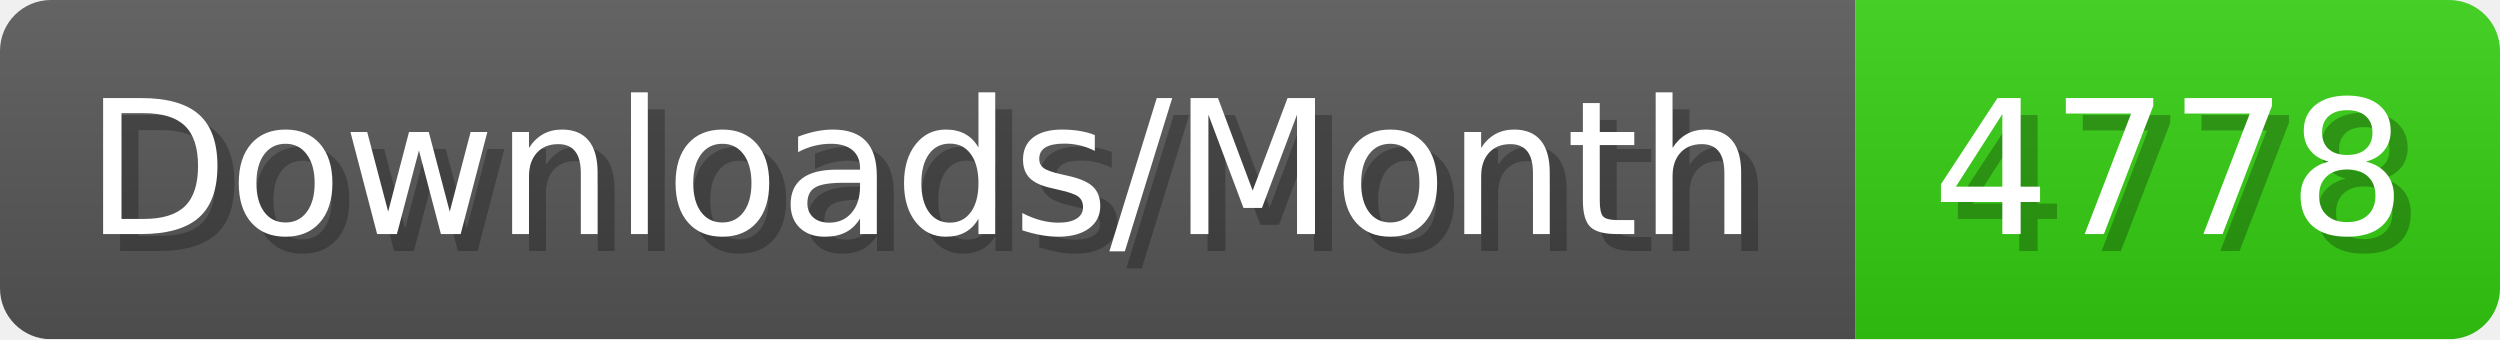
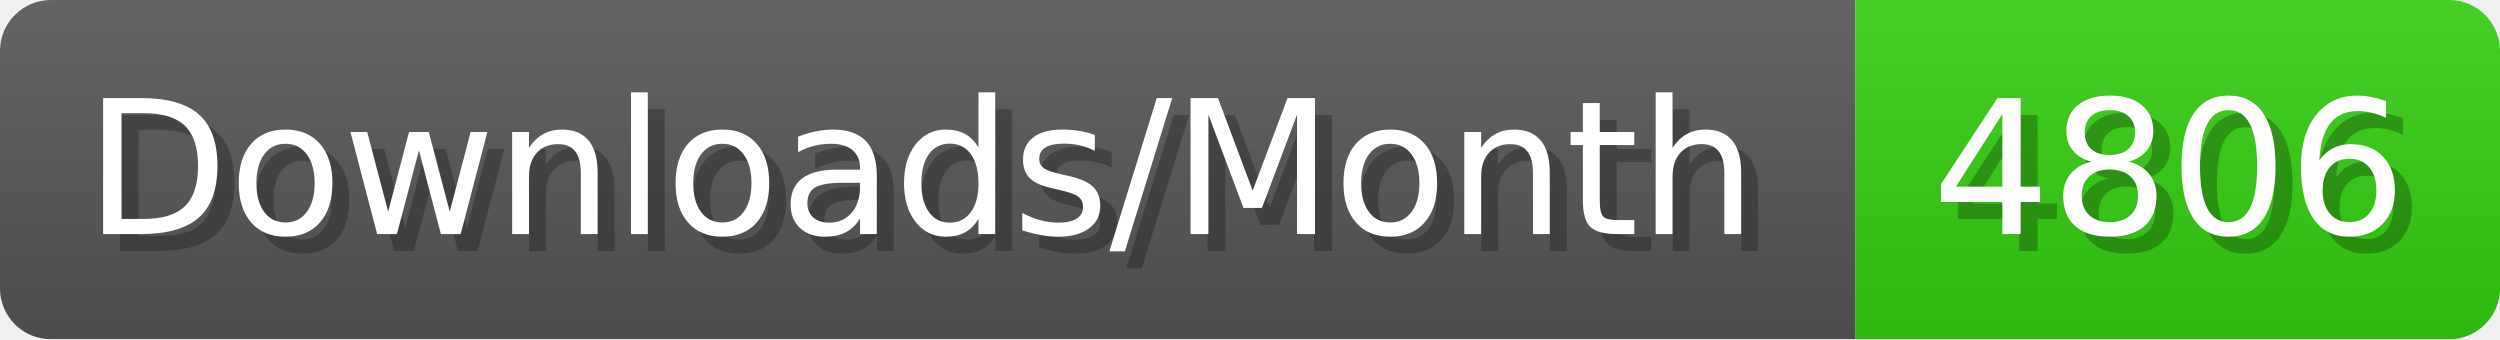
- <svg xmlns="http://www.w3.org/2000/svg" width="147.4" height="20" viewBox="0 0 1474 200" role="img" aria-label="Downloads/Month: 4778">
+ <svg xmlns="http://www.w3.org/2000/svg" width="147.4" height="20" viewBox="0 0 1474 200" role="img" aria-label="Downloads/Month: 4806">
  <linearGradient id="YlXUI" x2="0" y2="100%">
    <stop offset="0" stop-opacity=".1" stop-color="#EEE" />
    <stop offset="1" stop-opacity=".1" />
  </linearGradient>
  <mask id="JHhop">
    <rect width="1474" height="200" rx="30" fill="#FFF" />
  </mask>
  <g mask="url(#JHhop)">
    <rect width="1094" height="200" fill="#555" />
    <rect width="380" height="200" fill="#3C1" x="1094" />
    <rect width="1474" height="200" fill="url(#YlXUI)" />
  </g>
  <g aria-hidden="true" fill="#fff" text-anchor="start" font-family="Verdana,DejaVu Sans,sans-serif" font-size="110">
    <text x="60" y="148" textLength="994" fill="#000" opacity="0.25">Downloads/Month</text>
    <text x="50" y="138" textLength="994">Downloads/Month</text>
-     <text x="1149" y="148" textLength="280" fill="#000" opacity="0.25">4778</text>
-     <text x="1139" y="138" textLength="280">4778</text>
+     <text x="1149" y="148" textLength="280" fill="#000" opacity="0.25">4806</text>
+     <text x="1139" y="138" textLength="280">4806</text>
  </g>
</svg>
